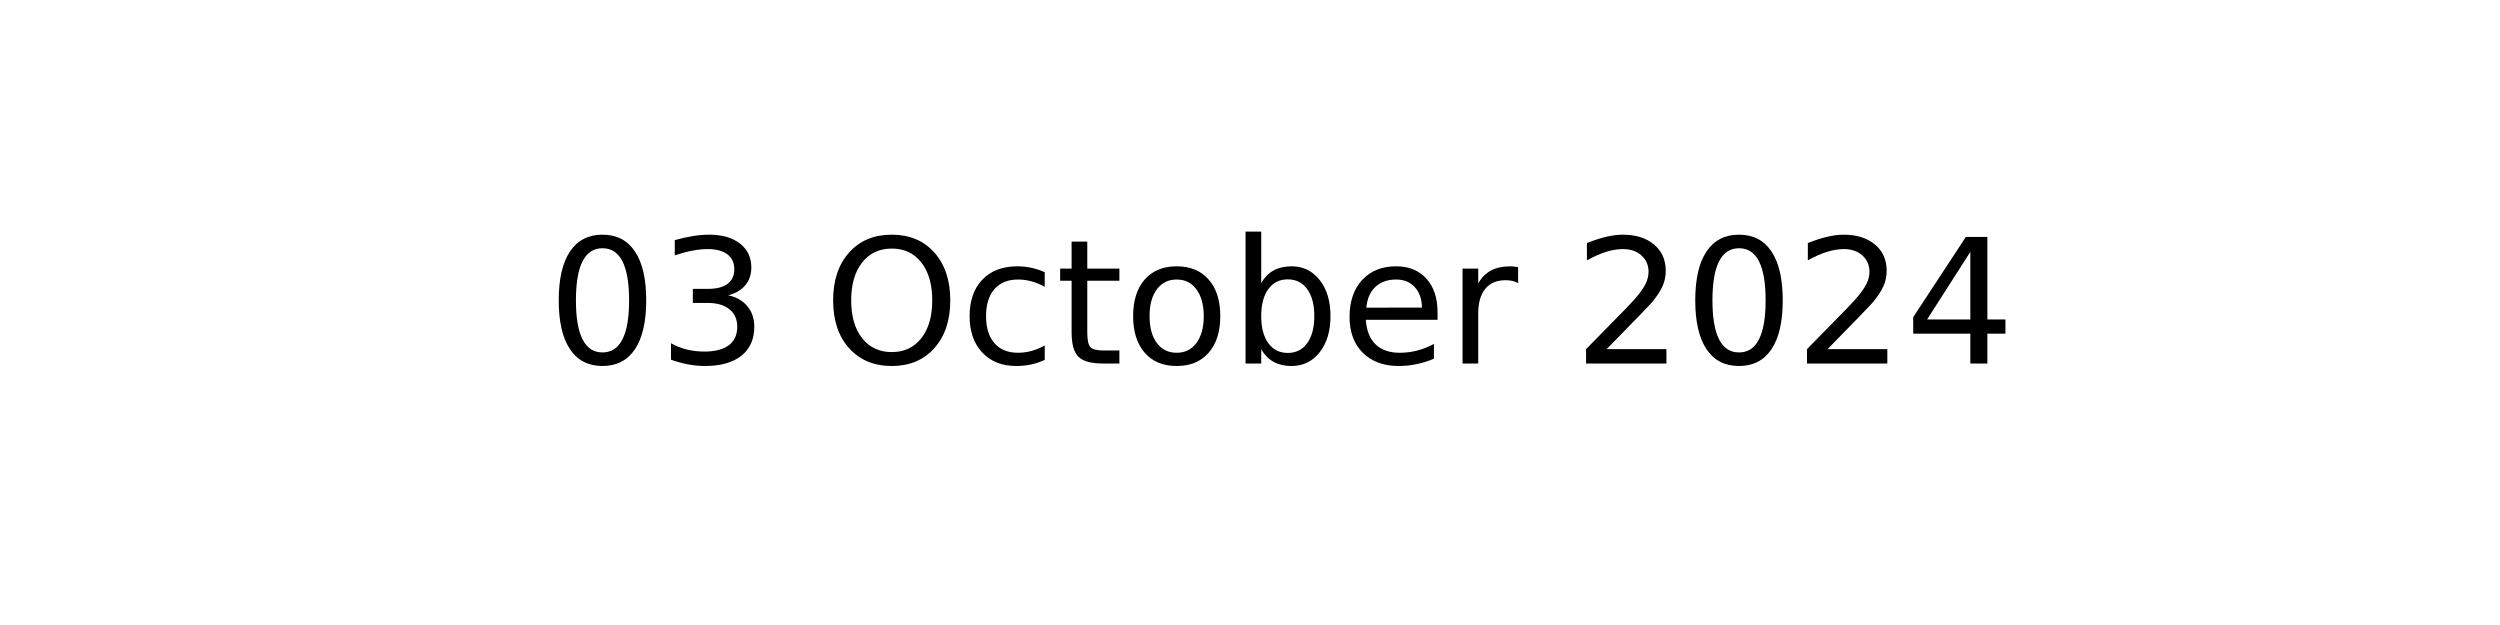
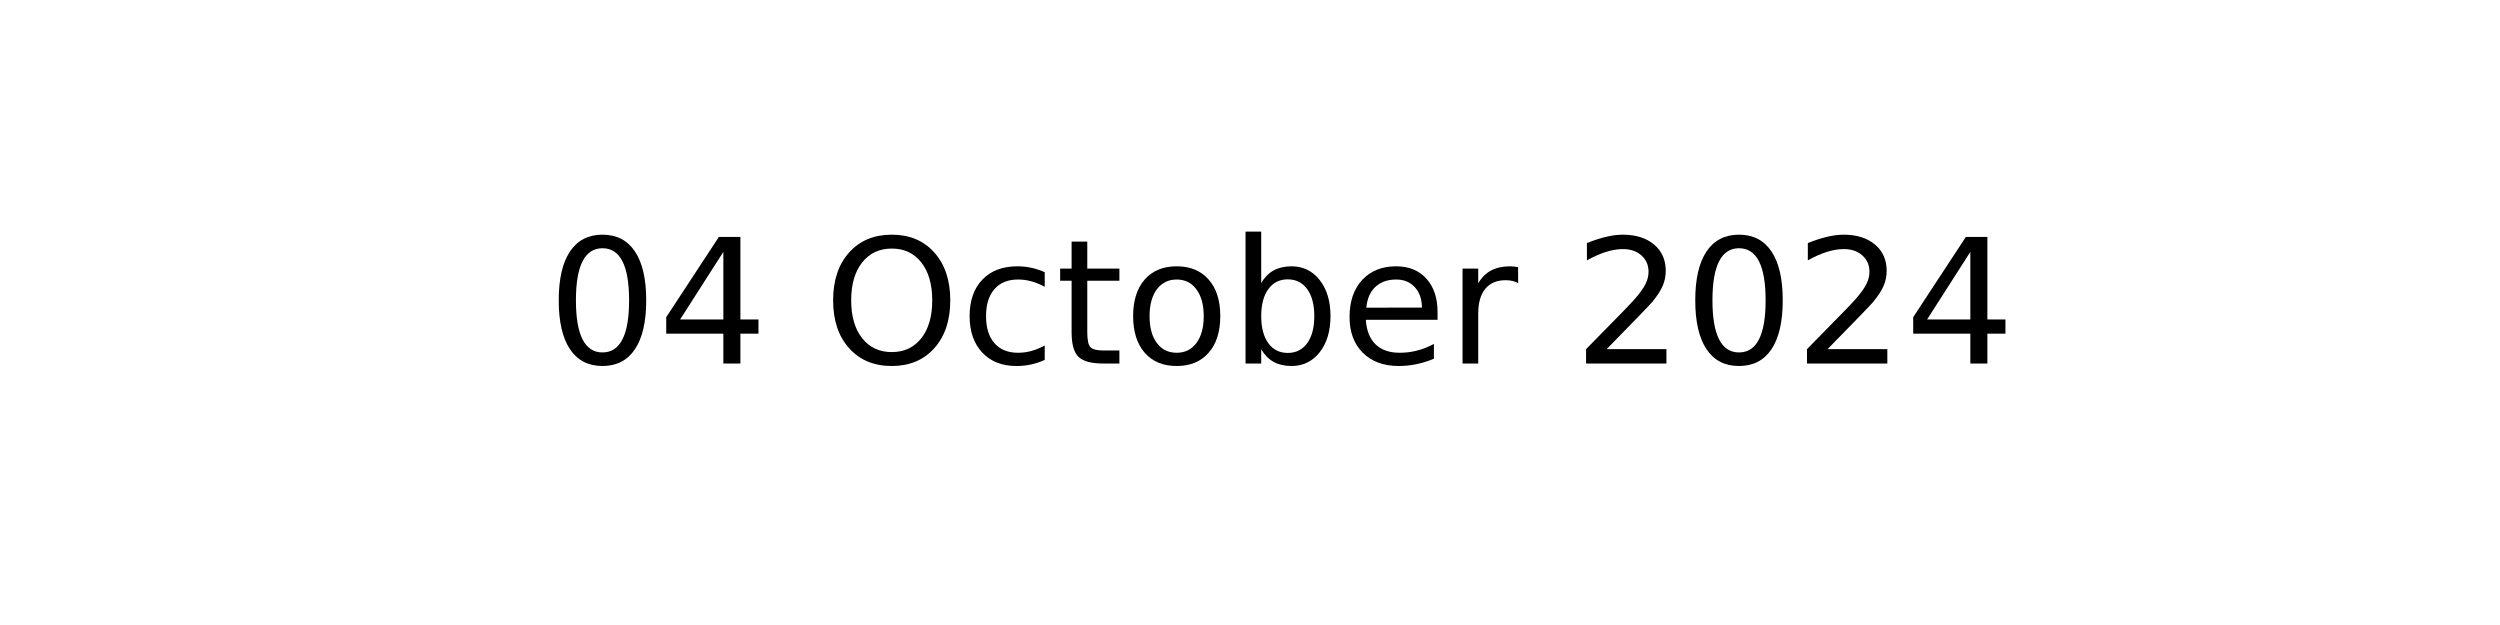
<svg xmlns="http://www.w3.org/2000/svg" xmlns:xlink="http://www.w3.org/1999/xlink" width="144pt" height="36pt" viewBox="0 0 144 36" version="1.1">
  <defs>
    <style type="text/css">*{stroke-linejoin: round; stroke-linecap: butt}</style>
  </defs>
  <g id="figure_1">
    <g id="axes_1">
      <g id="text_1">
        <g transform="translate(31.52344 20.93937) scale(0.1 -0.1)">
          <defs>
            <path id="DejaVuSans-30" d="M 2034 4250  Q 1547 4250 1301 3770  Q 1056 3291 1056 2328  Q 1056 1369 1301 889  Q 1547 409 2034 409  Q 2525 409 2770 889  Q 3016 1369 3016 2328  Q 3016 3291 2770 3770  Q 2525 4250 2034 4250  z M 2034 4750  Q 2819 4750 3233 4129  Q 3647 3509 3647 2328  Q 3647 1150 3233 529  Q 2819 -91 2034 -91  Q 1250 -91 836 529  Q 422 1150 422 2328  Q 422 3509 836 4129  Q 1250 4750 2034 4750  z " transform="scale(0.015625)" />
-             <path id="DejaVuSans-33" d="M 2597 2516  Q 3050 2419 3304 2112  Q 3559 1806 3559 1356  Q 3559 666 3084 287  Q 2609 -91 1734 -91  Q 1441 -91 1130 -33  Q 819 25 488 141  L 488 750  Q 750 597 1062 519  Q 1375 441 1716 441  Q 2309 441 2620 675  Q 2931 909 2931 1356  Q 2931 1769 2642 2001  Q 2353 2234 1838 2234  L 1294 2234  L 1294 2753  L 1863 2753  Q 2328 2753 2575 2939  Q 2822 3125 2822 3475  Q 2822 3834 2567 4026  Q 2313 4219 1838 4219  Q 1578 4219 1281 4162  Q 984 4106 628 3988  L 628 4550  Q 988 4650 1302 4700  Q 1616 4750 1894 4750  Q 2613 4750 3031 4423  Q 3450 4097 3450 3541  Q 3450 3153 3228 2886  Q 3006 2619 2597 2516  z " transform="scale(0.015625)" />
+             <path id="DejaVuSans-34" d="M 2419 4116  L 825 1625  L 2419 1625  L 2419 4116  z M 2253 4666  L 3047 4666  L 3047 1625  L 3713 1625  L 3713 1100  L 3047 1100  L 3047 0  L 2419 0  L 2419 1100  L 313 1100  L 313 1709  L 2253 4666  z " transform="scale(0.015625)" />
            <path id="DejaVuSans-20" transform="scale(0.015625)" />
            <path id="DejaVuSans-4f" d="M 2522 4238  Q 1834 4238 1429 3725  Q 1025 3213 1025 2328  Q 1025 1447 1429 934  Q 1834 422 2522 422  Q 3209 422 3611 934  Q 4013 1447 4013 2328  Q 4013 3213 3611 3725  Q 3209 4238 2522 4238  z M 2522 4750  Q 3503 4750 4090 4092  Q 4678 3434 4678 2328  Q 4678 1225 4090 567  Q 3503 -91 2522 -91  Q 1538 -91 948 565  Q 359 1222 359 2328  Q 359 3434 948 4092  Q 1538 4750 2522 4750  z " transform="scale(0.015625)" />
            <path id="DejaVuSans-63" d="M 3122 3366  L 3122 2828  Q 2878 2963 2633 3030  Q 2388 3097 2138 3097  Q 1578 3097 1268 2742  Q 959 2388 959 1747  Q 959 1106 1268 751  Q 1578 397 2138 397  Q 2388 397 2633 464  Q 2878 531 3122 666  L 3122 134  Q 2881 22 2623 -34  Q 2366 -91 2075 -91  Q 1284 -91 818 406  Q 353 903 353 1747  Q 353 2603 823 3093  Q 1294 3584 2113 3584  Q 2378 3584 2631 3529  Q 2884 3475 3122 3366  z " transform="scale(0.015625)" />
            <path id="DejaVuSans-74" d="M 1172 4494  L 1172 3500  L 2356 3500  L 2356 3053  L 1172 3053  L 1172 1153  Q 1172 725 1289 603  Q 1406 481 1766 481  L 2356 481  L 2356 0  L 1766 0  Q 1100 0 847 248  Q 594 497 594 1153  L 594 3053  L 172 3053  L 172 3500  L 594 3500  L 594 4494  L 1172 4494  z " transform="scale(0.015625)" />
            <path id="DejaVuSans-6f" d="M 1959 3097  Q 1497 3097 1228 2736  Q 959 2375 959 1747  Q 959 1119 1226 758  Q 1494 397 1959 397  Q 2419 397 2687 759  Q 2956 1122 2956 1747  Q 2956 2369 2687 2733  Q 2419 3097 1959 3097  z M 1959 3584  Q 2709 3584 3137 3096  Q 3566 2609 3566 1747  Q 3566 888 3137 398  Q 2709 -91 1959 -91  Q 1206 -91 779 398  Q 353 888 353 1747  Q 353 2609 779 3096  Q 1206 3584 1959 3584  z " transform="scale(0.015625)" />
            <path id="DejaVuSans-62" d="M 3116 1747  Q 3116 2381 2855 2742  Q 2594 3103 2138 3103  Q 1681 3103 1420 2742  Q 1159 2381 1159 1747  Q 1159 1113 1420 752  Q 1681 391 2138 391  Q 2594 391 2855 752  Q 3116 1113 3116 1747  z M 1159 2969  Q 1341 3281 1617 3432  Q 1894 3584 2278 3584  Q 2916 3584 3314 3078  Q 3713 2572 3713 1747  Q 3713 922 3314 415  Q 2916 -91 2278 -91  Q 1894 -91 1617 61  Q 1341 213 1159 525  L 1159 0  L 581 0  L 581 4863  L 1159 4863  L 1159 2969  z " transform="scale(0.015625)" />
            <path id="DejaVuSans-65" d="M 3597 1894  L 3597 1613  L 953 1613  Q 991 1019 1311 708  Q 1631 397 2203 397  Q 2534 397 2845 478  Q 3156 559 3463 722  L 3463 178  Q 3153 47 2828 -22  Q 2503 -91 2169 -91  Q 1331 -91 842 396  Q 353 884 353 1716  Q 353 2575 817 3079  Q 1281 3584 2069 3584  Q 2775 3584 3186 3129  Q 3597 2675 3597 1894  z M 3022 2063  Q 3016 2534 2758 2815  Q 2500 3097 2075 3097  Q 1594 3097 1305 2825  Q 1016 2553 972 2059  L 3022 2063  z " transform="scale(0.015625)" />
            <path id="DejaVuSans-72" d="M 2631 2963  Q 2534 3019 2420 3045  Q 2306 3072 2169 3072  Q 1681 3072 1420 2755  Q 1159 2438 1159 1844  L 1159 0  L 581 0  L 581 3500  L 1159 3500  L 1159 2956  Q 1341 3275 1631 3429  Q 1922 3584 2338 3584  Q 2397 3584 2469 3576  Q 2541 3569 2628 3553  L 2631 2963  z " transform="scale(0.015625)" />
            <path id="DejaVuSans-32" d="M 1228 531  L 3431 531  L 3431 0  L 469 0  L 469 531  Q 828 903 1448 1529  Q 2069 2156 2228 2338  Q 2531 2678 2651 2914  Q 2772 3150 2772 3378  Q 2772 3750 2511 3984  Q 2250 4219 1831 4219  Q 1534 4219 1204 4116  Q 875 4013 500 3803  L 500 4441  Q 881 4594 1212 4672  Q 1544 4750 1819 4750  Q 2544 4750 2975 4387  Q 3406 4025 3406 3419  Q 3406 3131 3298 2873  Q 3191 2616 2906 2266  Q 2828 2175 2409 1742  Q 1991 1309 1228 531  z " transform="scale(0.015625)" />
-             <path id="DejaVuSans-34" d="M 2419 4116  L 825 1625  L 2419 1625  L 2419 4116  z M 2253 4666  L 3047 4666  L 3047 1625  L 3713 1625  L 3713 1100  L 3047 1100  L 3047 0  L 2419 0  L 2419 1100  L 313 1100  L 313 1709  L 2253 4666  z " transform="scale(0.015625)" />
          </defs>
          <use xlink:href="#DejaVuSans-30" />
-           <use xlink:href="#DejaVuSans-33" x="63.623" />
+           <use xlink:href="#DejaVuSans-34" x="63.623" />
          <use xlink:href="#DejaVuSans-20" x="127.246" />
          <use xlink:href="#DejaVuSans-4f" x="159.033" />
          <use xlink:href="#DejaVuSans-63" x="237.744" />
          <use xlink:href="#DejaVuSans-74" x="292.725" />
          <use xlink:href="#DejaVuSans-6f" x="331.934" />
          <use xlink:href="#DejaVuSans-62" x="393.115" />
          <use xlink:href="#DejaVuSans-65" x="456.592" />
          <use xlink:href="#DejaVuSans-72" x="518.115" />
          <use xlink:href="#DejaVuSans-20" x="559.229" />
          <use xlink:href="#DejaVuSans-32" x="591.016" />
          <use xlink:href="#DejaVuSans-30" x="654.639" />
          <use xlink:href="#DejaVuSans-32" x="718.262" />
          <use xlink:href="#DejaVuSans-34" x="781.885" />
        </g>
      </g>
    </g>
  </g>
</svg>
